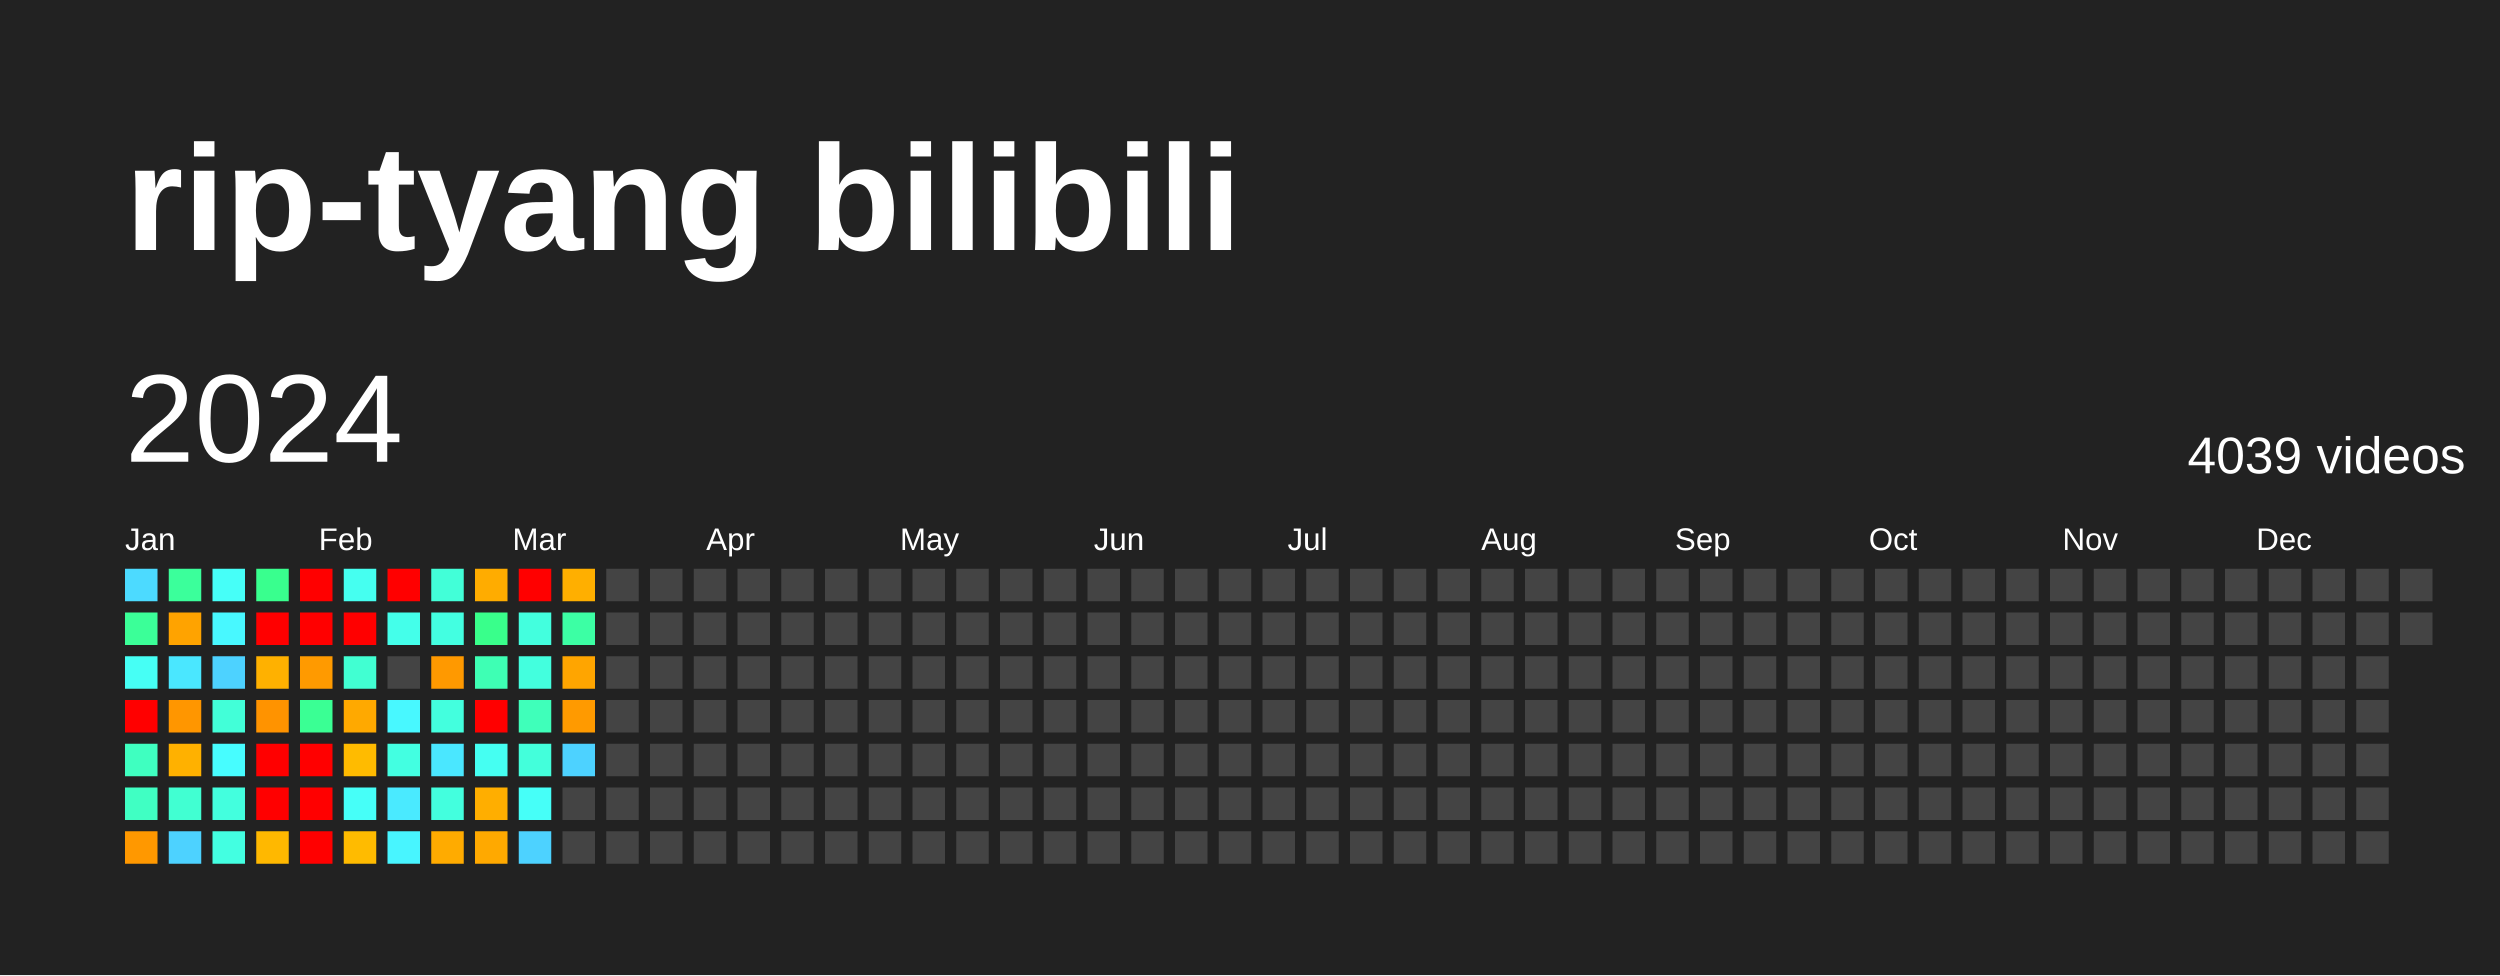
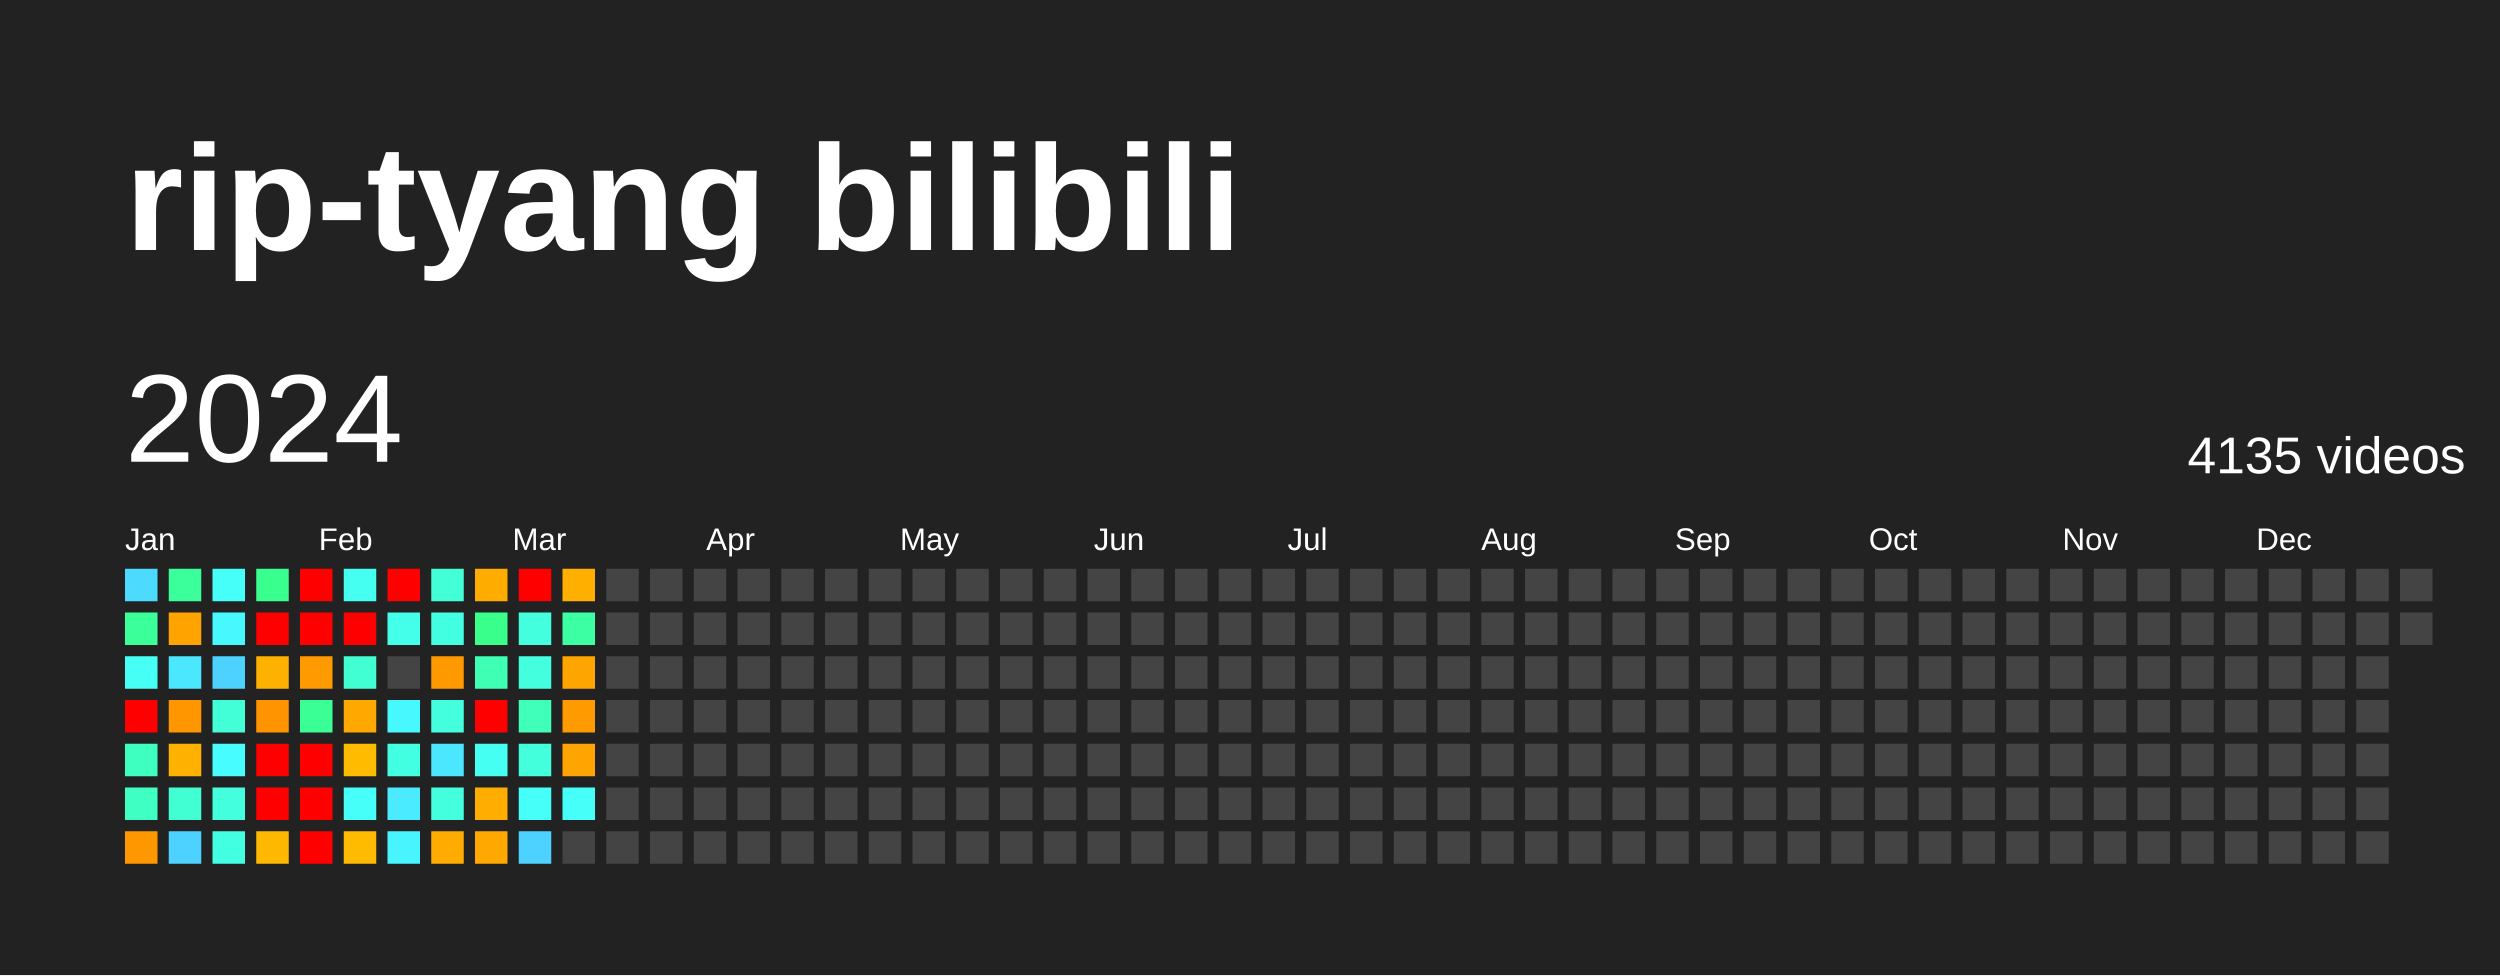
<svg xmlns="http://www.w3.org/2000/svg" baseProfile="full" height="78mm" version="1.1" viewBox="0,0,200,78" width="200mm">
  <defs />
  <rect fill="#222222" height="78" width="200" x="0" y="0" />
  <text fill="#FFFFFF" style="font-size:12px; font-family:Arial; font-weight:bold;" x="10" y="20">rip-tyang bilibili</text>
  <text dominant-baseline="hanging" fill="#FFFFFF" style="font-size:10.0px; font-family:Arial;" x="10" y="30">2024</text>
-   <text dominant-baseline="hanging" fill="#FFFFFF" style="font-size:4.125px; font-family:Arial;" x="175" y="35">4039 videos</text>
+   <text dominant-baseline="hanging" fill="#FFFFFF" style="font-size:4.125px; font-family:Arial;" x="175" y="35">4135 videos</text>
  <text fill="#FFFFFF" style="font-size:2.5px; font-family:Arial" x="10.0" y="44">Jan</text>
  <text fill="#FFFFFF" style="font-size:2.5px; font-family:Arial" x="25.5" y="44">Feb</text>
  <text fill="#FFFFFF" style="font-size:2.5px; font-family:Arial" x="41.0" y="44">Mar</text>
  <text fill="#FFFFFF" style="font-size:2.5px; font-family:Arial" x="56.5" y="44">Apr</text>
  <text fill="#FFFFFF" style="font-size:2.5px; font-family:Arial" x="72.0" y="44">May</text>
  <text fill="#FFFFFF" style="font-size:2.5px; font-family:Arial" x="87.5" y="44">Jun</text>
  <text fill="#FFFFFF" style="font-size:2.5px; font-family:Arial" x="103.0" y="44">Jul</text>
  <text fill="#FFFFFF" style="font-size:2.5px; font-family:Arial" x="118.5" y="44">Aug</text>
  <text fill="#FFFFFF" style="font-size:2.5px; font-family:Arial" x="134.0" y="44">Sep</text>
  <text fill="#FFFFFF" style="font-size:2.5px; font-family:Arial" x="149.5" y="44">Oct</text>
  <text fill="#FFFFFF" style="font-size:2.5px; font-family:Arial" x="165.0" y="44">Nov</text>
  <text fill="#FFFFFF" style="font-size:2.5px; font-family:Arial" x="180.5" y="44">Dec</text>
  <rect fill="#4cdaff" height="2.6" width="2.6" x="10.0" y="45.5" />
  <rect fill="#3bff98" height="2.6" width="2.6" x="10.0" y="49.0" />
  <rect fill="#46fff5" height="2.6" width="2.6" x="10.0" y="52.5" />
  <rect fill="red" height="2.6" width="2.6" x="10.0" y="56.0" />
  <rect fill="#3fffc0" height="2.6" width="2.6" x="10.0" y="59.5" />
  <rect fill="#40ffc3" height="2.6" width="2.6" x="10.0" y="63.0" />
  <rect fill="#ff9800" height="2.6" width="2.6" x="10.0" y="66.5" />
  <rect fill="#3bff9b" height="2.6" width="2.6" x="13.5" y="45.5" />
  <rect fill="#ffa300" height="2.6" width="2.6" x="13.5" y="49.0" />
  <rect fill="#4ae7ff" height="2.6" width="2.6" x="13.5" y="52.5" />
  <rect fill="#ff9600" height="2.6" width="2.6" x="13.5" y="56.0" />
  <rect fill="#ffb100" height="2.6" width="2.6" x="13.5" y="59.5" />
  <rect fill="#41ffd2" height="2.6" width="2.6" x="13.5" y="63.0" />
  <rect fill="#4dd2ff" height="2.6" width="2.6" x="13.5" y="66.5" />
  <rect fill="#46fff8" height="2.6" width="2.6" x="17.0" y="45.5" />
  <rect fill="#48f8ff" height="2.6" width="2.6" x="17.0" y="49.0" />
  <rect fill="#4dd2ff" height="2.6" width="2.6" x="17.0" y="52.5" />
  <rect fill="#42ffd8" height="2.6" width="2.6" x="17.0" y="56.0" />
  <rect fill="#47fdff" height="2.6" width="2.6" x="17.0" y="59.5" />
  <rect fill="#43ffde" height="2.6" width="2.6" x="17.0" y="63.0" />
  <rect fill="#43ffe1" height="2.6" width="2.6" x="17.0" y="66.5" />
  <rect fill="#39ff8e" height="2.6" width="2.6" x="20.5" y="45.5" />
  <rect fill="red" height="2.6" width="2.6" x="20.5" y="49.0" />
  <rect fill="#ffb100" height="2.6" width="2.6" x="20.5" y="52.5" />
  <rect fill="#ff9300" height="2.6" width="2.6" x="20.5" y="56.0" />
  <rect fill="red" height="2.6" width="2.6" x="20.5" y="59.5" />
  <rect fill="red" height="2.6" width="2.6" x="20.5" y="63.0" />
  <rect fill="#ffb800" height="2.6" width="2.6" x="20.5" y="66.5" />
  <rect fill="red" height="2.6" width="2.6" x="24.0" y="45.5" />
  <rect fill="red" height="2.6" width="2.6" x="24.0" y="49.0" />
  <rect fill="#ff9a00" height="2.6" width="2.6" x="24.0" y="52.5" />
  <rect fill="#3aff94" height="2.6" width="2.6" x="24.0" y="56.0" />
  <rect fill="red" height="2.6" width="2.6" x="24.0" y="59.5" />
  <rect fill="red" height="2.6" width="2.6" x="24.0" y="63.0" />
  <rect fill="red" height="2.6" width="2.6" x="24.0" y="66.5" />
  <rect fill="#45fff0" height="2.6" width="2.6" x="27.5" y="45.5" />
  <rect fill="red" height="2.6" width="2.6" x="27.5" y="49.0" />
  <rect fill="#41ffd2" height="2.6" width="2.6" x="27.5" y="52.5" />
  <rect fill="#ffa900" height="2.6" width="2.6" x="27.5" y="56.0" />
  <rect fill="#ffbb00" height="2.6" width="2.6" x="27.5" y="59.5" />
  <rect fill="#46fff8" height="2.6" width="2.6" x="27.5" y="63.0" />
  <rect fill="#ffbb00" height="2.6" width="2.6" x="27.5" y="66.5" />
  <rect fill="red" height="2.6" width="2.6" x="31.0" y="45.5" />
  <rect fill="#44ffea" height="2.6" width="2.6" x="31.0" y="49.0" />
  <rect fill="#444444" height="2.6" width="2.6" x="31.0" y="52.5" />
  <rect fill="#48f8ff" height="2.6" width="2.6" x="31.0" y="56.0" />
  <rect fill="#43ffe1" height="2.6" width="2.6" x="31.0" y="59.5" />
  <rect fill="#4aeaff" height="2.6" width="2.6" x="31.0" y="63.0" />
  <rect fill="#48f5ff" height="2.6" width="2.6" x="31.0" y="66.5" />
  <rect fill="#42ffd8" height="2.6" width="2.6" x="34.5" y="45.5" />
  <rect fill="#43ffe1" height="2.6" width="2.6" x="34.5" y="49.0" />
  <rect fill="#ff9900" height="2.6" width="2.6" x="34.5" y="52.5" />
  <rect fill="#43ffde" height="2.6" width="2.6" x="34.5" y="56.0" />
  <rect fill="#4ae7ff" height="2.6" width="2.6" x="34.5" y="59.5" />
  <rect fill="#43ffde" height="2.6" width="2.6" x="34.5" y="63.0" />
  <rect fill="#ffab00" height="2.6" width="2.6" x="34.5" y="66.5" />
  <rect fill="#ffac00" height="2.6" width="2.6" x="38.0" y="45.5" />
  <rect fill="#39ff8b" height="2.6" width="2.6" x="38.0" y="49.0" />
  <rect fill="#3effb4" height="2.6" width="2.6" x="38.0" y="52.5" />
  <rect fill="red" height="2.6" width="2.6" x="38.0" y="56.0" />
  <rect fill="#45fff2" height="2.6" width="2.6" x="38.0" y="59.5" />
  <rect fill="#ffae00" height="2.6" width="2.6" x="38.0" y="63.0" />
  <rect fill="#ffa900" height="2.6" width="2.6" x="38.0" y="66.5" />
  <rect fill="red" height="2.6" width="2.6" x="41.5" y="45.5" />
  <rect fill="#43ffde" height="2.6" width="2.6" x="41.5" y="49.0" />
  <rect fill="#43ffde" height="2.6" width="2.6" x="41.5" y="52.5" />
  <rect fill="#3fffba" height="2.6" width="2.6" x="41.5" y="56.0" />
  <rect fill="#43ffdb" height="2.6" width="2.6" x="41.5" y="59.5" />
  <rect fill="#46fff8" height="2.6" width="2.6" x="41.5" y="63.0" />
  <rect fill="#4dd2ff" height="2.6" width="2.6" x="41.5" y="66.5" />
  <rect fill="#ffaf00" height="2.6" width="2.6" x="45.0" y="45.5" />
  <rect fill="#3cffa4" height="2.6" width="2.6" x="45.0" y="49.0" />
  <rect fill="#ffa500" height="2.6" width="2.6" x="45.0" y="52.5" />
  <rect fill="#ff9a00" height="2.6" width="2.6" x="45.0" y="56.0" />
-   <rect fill="#4dd2ff" height="2.6" width="2.6" x="45.0" y="59.5" />
-   <rect fill="#444444" height="2.6" width="2.6" x="45.0" y="63.0" />
+   <rect fill="#ffa400" height="2.6" width="2.6" x="45.0" y="59.5" />
+   <rect fill="#46fff8" height="2.6" width="2.6" x="45.0" y="63.0" />
  <rect fill="#444444" height="2.6" width="2.6" x="45.0" y="66.5" />
  <rect fill="#444444" height="2.6" width="2.6" x="48.5" y="45.5" />
  <rect fill="#444444" height="2.6" width="2.6" x="48.5" y="49.0" />
  <rect fill="#444444" height="2.6" width="2.6" x="48.5" y="52.5" />
  <rect fill="#444444" height="2.6" width="2.6" x="48.5" y="56.0" />
  <rect fill="#444444" height="2.6" width="2.6" x="48.5" y="59.5" />
  <rect fill="#444444" height="2.6" width="2.6" x="48.5" y="63.0" />
  <rect fill="#444444" height="2.6" width="2.6" x="48.5" y="66.5" />
  <rect fill="#444444" height="2.6" width="2.6" x="52.0" y="45.5" />
  <rect fill="#444444" height="2.6" width="2.6" x="52.0" y="49.0" />
  <rect fill="#444444" height="2.6" width="2.6" x="52.0" y="52.5" />
  <rect fill="#444444" height="2.6" width="2.6" x="52.0" y="56.0" />
  <rect fill="#444444" height="2.6" width="2.6" x="52.0" y="59.5" />
  <rect fill="#444444" height="2.6" width="2.6" x="52.0" y="63.0" />
  <rect fill="#444444" height="2.6" width="2.6" x="52.0" y="66.5" />
  <rect fill="#444444" height="2.6" width="2.6" x="55.5" y="45.5" />
  <rect fill="#444444" height="2.6" width="2.6" x="55.5" y="49.0" />
  <rect fill="#444444" height="2.6" width="2.6" x="55.5" y="52.5" />
  <rect fill="#444444" height="2.6" width="2.6" x="55.5" y="56.0" />
  <rect fill="#444444" height="2.6" width="2.6" x="55.5" y="59.5" />
  <rect fill="#444444" height="2.6" width="2.6" x="55.5" y="63.0" />
  <rect fill="#444444" height="2.6" width="2.6" x="55.5" y="66.5" />
  <rect fill="#444444" height="2.6" width="2.6" x="59.0" y="45.5" />
  <rect fill="#444444" height="2.6" width="2.6" x="59.0" y="49.0" />
  <rect fill="#444444" height="2.6" width="2.6" x="59.0" y="52.5" />
  <rect fill="#444444" height="2.6" width="2.6" x="59.0" y="56.0" />
  <rect fill="#444444" height="2.6" width="2.6" x="59.0" y="59.5" />
  <rect fill="#444444" height="2.6" width="2.6" x="59.0" y="63.0" />
  <rect fill="#444444" height="2.6" width="2.6" x="59.0" y="66.5" />
  <rect fill="#444444" height="2.6" width="2.6" x="62.5" y="45.5" />
  <rect fill="#444444" height="2.6" width="2.6" x="62.5" y="49.0" />
  <rect fill="#444444" height="2.6" width="2.6" x="62.5" y="52.5" />
  <rect fill="#444444" height="2.6" width="2.6" x="62.5" y="56.0" />
  <rect fill="#444444" height="2.6" width="2.6" x="62.5" y="59.5" />
  <rect fill="#444444" height="2.6" width="2.6" x="62.5" y="63.0" />
  <rect fill="#444444" height="2.6" width="2.6" x="62.5" y="66.5" />
  <rect fill="#444444" height="2.6" width="2.6" x="66.0" y="45.5" />
  <rect fill="#444444" height="2.6" width="2.6" x="66.0" y="49.0" />
  <rect fill="#444444" height="2.6" width="2.6" x="66.0" y="52.5" />
  <rect fill="#444444" height="2.6" width="2.6" x="66.0" y="56.0" />
  <rect fill="#444444" height="2.6" width="2.6" x="66.0" y="59.5" />
  <rect fill="#444444" height="2.6" width="2.6" x="66.0" y="63.0" />
  <rect fill="#444444" height="2.6" width="2.6" x="66.0" y="66.5" />
  <rect fill="#444444" height="2.6" width="2.6" x="69.5" y="45.5" />
  <rect fill="#444444" height="2.6" width="2.6" x="69.5" y="49.0" />
  <rect fill="#444444" height="2.6" width="2.6" x="69.5" y="52.5" />
  <rect fill="#444444" height="2.6" width="2.6" x="69.5" y="56.0" />
  <rect fill="#444444" height="2.6" width="2.6" x="69.5" y="59.5" />
  <rect fill="#444444" height="2.6" width="2.6" x="69.5" y="63.0" />
  <rect fill="#444444" height="2.6" width="2.6" x="69.5" y="66.5" />
  <rect fill="#444444" height="2.6" width="2.6" x="73.0" y="45.5" />
  <rect fill="#444444" height="2.6" width="2.6" x="73.0" y="49.0" />
  <rect fill="#444444" height="2.6" width="2.6" x="73.0" y="52.5" />
  <rect fill="#444444" height="2.6" width="2.6" x="73.0" y="56.0" />
  <rect fill="#444444" height="2.6" width="2.6" x="73.0" y="59.5" />
  <rect fill="#444444" height="2.6" width="2.6" x="73.0" y="63.0" />
  <rect fill="#444444" height="2.6" width="2.6" x="73.0" y="66.5" />
  <rect fill="#444444" height="2.6" width="2.6" x="76.5" y="45.5" />
  <rect fill="#444444" height="2.6" width="2.6" x="76.5" y="49.0" />
  <rect fill="#444444" height="2.6" width="2.6" x="76.5" y="52.5" />
  <rect fill="#444444" height="2.6" width="2.6" x="76.5" y="56.0" />
  <rect fill="#444444" height="2.6" width="2.6" x="76.5" y="59.5" />
  <rect fill="#444444" height="2.6" width="2.6" x="76.5" y="63.0" />
  <rect fill="#444444" height="2.6" width="2.6" x="76.5" y="66.5" />
  <rect fill="#444444" height="2.6" width="2.6" x="80.0" y="45.5" />
  <rect fill="#444444" height="2.6" width="2.6" x="80.0" y="49.0" />
  <rect fill="#444444" height="2.6" width="2.6" x="80.0" y="52.5" />
  <rect fill="#444444" height="2.6" width="2.6" x="80.0" y="56.0" />
  <rect fill="#444444" height="2.6" width="2.6" x="80.0" y="59.5" />
  <rect fill="#444444" height="2.6" width="2.6" x="80.0" y="63.0" />
  <rect fill="#444444" height="2.6" width="2.6" x="80.0" y="66.5" />
  <rect fill="#444444" height="2.6" width="2.6" x="83.5" y="45.5" />
  <rect fill="#444444" height="2.6" width="2.6" x="83.5" y="49.0" />
  <rect fill="#444444" height="2.6" width="2.6" x="83.5" y="52.5" />
  <rect fill="#444444" height="2.6" width="2.6" x="83.5" y="56.0" />
  <rect fill="#444444" height="2.6" width="2.6" x="83.5" y="59.5" />
  <rect fill="#444444" height="2.6" width="2.6" x="83.5" y="63.0" />
  <rect fill="#444444" height="2.6" width="2.6" x="83.5" y="66.5" />
  <rect fill="#444444" height="2.6" width="2.6" x="87.0" y="45.5" />
  <rect fill="#444444" height="2.6" width="2.6" x="87.0" y="49.0" />
  <rect fill="#444444" height="2.6" width="2.6" x="87.0" y="52.5" />
  <rect fill="#444444" height="2.6" width="2.6" x="87.0" y="56.0" />
  <rect fill="#444444" height="2.6" width="2.6" x="87.0" y="59.5" />
  <rect fill="#444444" height="2.6" width="2.6" x="87.0" y="63.0" />
  <rect fill="#444444" height="2.6" width="2.6" x="87.0" y="66.5" />
  <rect fill="#444444" height="2.6" width="2.6" x="90.5" y="45.5" />
  <rect fill="#444444" height="2.6" width="2.6" x="90.5" y="49.0" />
  <rect fill="#444444" height="2.6" width="2.6" x="90.5" y="52.5" />
  <rect fill="#444444" height="2.6" width="2.6" x="90.5" y="56.0" />
  <rect fill="#444444" height="2.6" width="2.6" x="90.5" y="59.5" />
  <rect fill="#444444" height="2.6" width="2.6" x="90.5" y="63.0" />
  <rect fill="#444444" height="2.6" width="2.6" x="90.5" y="66.5" />
  <rect fill="#444444" height="2.6" width="2.6" x="94.0" y="45.5" />
  <rect fill="#444444" height="2.6" width="2.6" x="94.0" y="49.0" />
  <rect fill="#444444" height="2.6" width="2.6" x="94.0" y="52.5" />
  <rect fill="#444444" height="2.6" width="2.6" x="94.0" y="56.0" />
  <rect fill="#444444" height="2.6" width="2.6" x="94.0" y="59.5" />
  <rect fill="#444444" height="2.6" width="2.6" x="94.0" y="63.0" />
  <rect fill="#444444" height="2.6" width="2.6" x="94.0" y="66.5" />
  <rect fill="#444444" height="2.6" width="2.6" x="97.5" y="45.5" />
  <rect fill="#444444" height="2.6" width="2.6" x="97.5" y="49.0" />
  <rect fill="#444444" height="2.6" width="2.6" x="97.5" y="52.5" />
  <rect fill="#444444" height="2.6" width="2.6" x="97.5" y="56.0" />
  <rect fill="#444444" height="2.6" width="2.6" x="97.5" y="59.5" />
  <rect fill="#444444" height="2.6" width="2.6" x="97.5" y="63.0" />
  <rect fill="#444444" height="2.6" width="2.6" x="97.5" y="66.5" />
  <rect fill="#444444" height="2.6" width="2.6" x="101.0" y="45.5" />
  <rect fill="#444444" height="2.6" width="2.6" x="101.0" y="49.0" />
  <rect fill="#444444" height="2.6" width="2.6" x="101.0" y="52.5" />
  <rect fill="#444444" height="2.6" width="2.6" x="101.0" y="56.0" />
  <rect fill="#444444" height="2.6" width="2.6" x="101.0" y="59.5" />
  <rect fill="#444444" height="2.6" width="2.6" x="101.0" y="63.0" />
  <rect fill="#444444" height="2.6" width="2.6" x="101.0" y="66.5" />
  <rect fill="#444444" height="2.6" width="2.6" x="104.5" y="45.5" />
  <rect fill="#444444" height="2.6" width="2.6" x="104.5" y="49.0" />
  <rect fill="#444444" height="2.6" width="2.6" x="104.5" y="52.5" />
  <rect fill="#444444" height="2.6" width="2.6" x="104.5" y="56.0" />
  <rect fill="#444444" height="2.6" width="2.6" x="104.5" y="59.5" />
  <rect fill="#444444" height="2.6" width="2.6" x="104.5" y="63.0" />
  <rect fill="#444444" height="2.6" width="2.6" x="104.5" y="66.5" />
  <rect fill="#444444" height="2.6" width="2.6" x="108.0" y="45.5" />
  <rect fill="#444444" height="2.6" width="2.6" x="108.0" y="49.0" />
  <rect fill="#444444" height="2.6" width="2.6" x="108.0" y="52.5" />
  <rect fill="#444444" height="2.6" width="2.6" x="108.0" y="56.0" />
  <rect fill="#444444" height="2.6" width="2.6" x="108.0" y="59.5" />
  <rect fill="#444444" height="2.6" width="2.6" x="108.0" y="63.0" />
  <rect fill="#444444" height="2.6" width="2.6" x="108.0" y="66.5" />
  <rect fill="#444444" height="2.6" width="2.6" x="111.5" y="45.5" />
  <rect fill="#444444" height="2.6" width="2.6" x="111.5" y="49.0" />
  <rect fill="#444444" height="2.6" width="2.6" x="111.5" y="52.5" />
  <rect fill="#444444" height="2.6" width="2.6" x="111.5" y="56.0" />
  <rect fill="#444444" height="2.6" width="2.6" x="111.5" y="59.5" />
  <rect fill="#444444" height="2.6" width="2.6" x="111.5" y="63.0" />
  <rect fill="#444444" height="2.6" width="2.6" x="111.5" y="66.5" />
  <rect fill="#444444" height="2.6" width="2.6" x="115.0" y="45.5" />
  <rect fill="#444444" height="2.6" width="2.6" x="115.0" y="49.0" />
  <rect fill="#444444" height="2.6" width="2.6" x="115.0" y="52.5" />
  <rect fill="#444444" height="2.6" width="2.6" x="115.0" y="56.0" />
  <rect fill="#444444" height="2.6" width="2.6" x="115.0" y="59.5" />
  <rect fill="#444444" height="2.6" width="2.6" x="115.0" y="63.0" />
  <rect fill="#444444" height="2.6" width="2.6" x="115.0" y="66.5" />
  <rect fill="#444444" height="2.6" width="2.6" x="118.5" y="45.5" />
  <rect fill="#444444" height="2.6" width="2.6" x="118.5" y="49.0" />
  <rect fill="#444444" height="2.6" width="2.6" x="118.5" y="52.5" />
  <rect fill="#444444" height="2.6" width="2.6" x="118.5" y="56.0" />
  <rect fill="#444444" height="2.6" width="2.6" x="118.5" y="59.5" />
  <rect fill="#444444" height="2.6" width="2.6" x="118.5" y="63.0" />
  <rect fill="#444444" height="2.6" width="2.6" x="118.5" y="66.5" />
  <rect fill="#444444" height="2.6" width="2.6" x="122.0" y="45.5" />
  <rect fill="#444444" height="2.6" width="2.6" x="122.0" y="49.0" />
  <rect fill="#444444" height="2.6" width="2.6" x="122.0" y="52.5" />
  <rect fill="#444444" height="2.6" width="2.6" x="122.0" y="56.0" />
  <rect fill="#444444" height="2.6" width="2.6" x="122.0" y="59.5" />
  <rect fill="#444444" height="2.6" width="2.6" x="122.0" y="63.0" />
  <rect fill="#444444" height="2.6" width="2.6" x="122.0" y="66.5" />
  <rect fill="#444444" height="2.6" width="2.6" x="125.5" y="45.5" />
  <rect fill="#444444" height="2.6" width="2.6" x="125.5" y="49.0" />
  <rect fill="#444444" height="2.6" width="2.6" x="125.5" y="52.5" />
  <rect fill="#444444" height="2.6" width="2.6" x="125.5" y="56.0" />
  <rect fill="#444444" height="2.6" width="2.6" x="125.5" y="59.5" />
  <rect fill="#444444" height="2.6" width="2.6" x="125.5" y="63.0" />
  <rect fill="#444444" height="2.6" width="2.6" x="125.5" y="66.5" />
  <rect fill="#444444" height="2.6" width="2.6" x="129.0" y="45.5" />
  <rect fill="#444444" height="2.6" width="2.6" x="129.0" y="49.0" />
  <rect fill="#444444" height="2.6" width="2.6" x="129.0" y="52.5" />
  <rect fill="#444444" height="2.6" width="2.6" x="129.0" y="56.0" />
  <rect fill="#444444" height="2.6" width="2.6" x="129.0" y="59.5" />
  <rect fill="#444444" height="2.6" width="2.6" x="129.0" y="63.0" />
  <rect fill="#444444" height="2.6" width="2.6" x="129.0" y="66.5" />
  <rect fill="#444444" height="2.6" width="2.6" x="132.5" y="45.5" />
  <rect fill="#444444" height="2.6" width="2.6" x="132.5" y="49.0" />
  <rect fill="#444444" height="2.6" width="2.6" x="132.5" y="52.5" />
  <rect fill="#444444" height="2.6" width="2.6" x="132.5" y="56.0" />
  <rect fill="#444444" height="2.6" width="2.6" x="132.5" y="59.5" />
  <rect fill="#444444" height="2.6" width="2.6" x="132.5" y="63.0" />
  <rect fill="#444444" height="2.6" width="2.6" x="132.5" y="66.5" />
  <rect fill="#444444" height="2.6" width="2.6" x="136.0" y="45.5" />
  <rect fill="#444444" height="2.6" width="2.6" x="136.0" y="49.0" />
  <rect fill="#444444" height="2.6" width="2.6" x="136.0" y="52.5" />
  <rect fill="#444444" height="2.6" width="2.6" x="136.0" y="56.0" />
  <rect fill="#444444" height="2.6" width="2.6" x="136.0" y="59.5" />
  <rect fill="#444444" height="2.6" width="2.6" x="136.0" y="63.0" />
  <rect fill="#444444" height="2.6" width="2.6" x="136.0" y="66.5" />
  <rect fill="#444444" height="2.6" width="2.6" x="139.5" y="45.5" />
  <rect fill="#444444" height="2.6" width="2.6" x="139.5" y="49.0" />
  <rect fill="#444444" height="2.6" width="2.6" x="139.5" y="52.5" />
  <rect fill="#444444" height="2.6" width="2.6" x="139.5" y="56.0" />
  <rect fill="#444444" height="2.6" width="2.6" x="139.5" y="59.5" />
  <rect fill="#444444" height="2.6" width="2.6" x="139.5" y="63.0" />
  <rect fill="#444444" height="2.6" width="2.6" x="139.5" y="66.5" />
  <rect fill="#444444" height="2.6" width="2.6" x="143.0" y="45.5" />
  <rect fill="#444444" height="2.6" width="2.6" x="143.0" y="49.0" />
  <rect fill="#444444" height="2.6" width="2.6" x="143.0" y="52.5" />
  <rect fill="#444444" height="2.6" width="2.6" x="143.0" y="56.0" />
  <rect fill="#444444" height="2.6" width="2.6" x="143.0" y="59.5" />
  <rect fill="#444444" height="2.6" width="2.6" x="143.0" y="63.0" />
  <rect fill="#444444" height="2.6" width="2.6" x="143.0" y="66.5" />
  <rect fill="#444444" height="2.6" width="2.6" x="146.5" y="45.5" />
  <rect fill="#444444" height="2.6" width="2.6" x="146.5" y="49.0" />
  <rect fill="#444444" height="2.6" width="2.6" x="146.5" y="52.5" />
  <rect fill="#444444" height="2.6" width="2.6" x="146.5" y="56.0" />
  <rect fill="#444444" height="2.6" width="2.6" x="146.5" y="59.5" />
  <rect fill="#444444" height="2.6" width="2.6" x="146.5" y="63.0" />
  <rect fill="#444444" height="2.6" width="2.6" x="146.5" y="66.5" />
  <rect fill="#444444" height="2.6" width="2.6" x="150.0" y="45.5" />
  <rect fill="#444444" height="2.6" width="2.6" x="150.0" y="49.0" />
  <rect fill="#444444" height="2.6" width="2.6" x="150.0" y="52.5" />
  <rect fill="#444444" height="2.6" width="2.6" x="150.0" y="56.0" />
  <rect fill="#444444" height="2.6" width="2.6" x="150.0" y="59.5" />
  <rect fill="#444444" height="2.6" width="2.6" x="150.0" y="63.0" />
  <rect fill="#444444" height="2.6" width="2.6" x="150.0" y="66.5" />
  <rect fill="#444444" height="2.6" width="2.6" x="153.5" y="45.5" />
  <rect fill="#444444" height="2.6" width="2.6" x="153.5" y="49.0" />
  <rect fill="#444444" height="2.6" width="2.6" x="153.5" y="52.5" />
  <rect fill="#444444" height="2.6" width="2.6" x="153.5" y="56.0" />
  <rect fill="#444444" height="2.6" width="2.6" x="153.5" y="59.5" />
  <rect fill="#444444" height="2.6" width="2.6" x="153.5" y="63.0" />
  <rect fill="#444444" height="2.6" width="2.6" x="153.5" y="66.5" />
  <rect fill="#444444" height="2.6" width="2.6" x="157.0" y="45.5" />
  <rect fill="#444444" height="2.6" width="2.6" x="157.0" y="49.0" />
  <rect fill="#444444" height="2.6" width="2.6" x="157.0" y="52.5" />
  <rect fill="#444444" height="2.6" width="2.6" x="157.0" y="56.0" />
  <rect fill="#444444" height="2.6" width="2.6" x="157.0" y="59.5" />
  <rect fill="#444444" height="2.6" width="2.6" x="157.0" y="63.0" />
  <rect fill="#444444" height="2.6" width="2.6" x="157.0" y="66.5" />
  <rect fill="#444444" height="2.6" width="2.6" x="160.5" y="45.5" />
  <rect fill="#444444" height="2.6" width="2.6" x="160.5" y="49.0" />
  <rect fill="#444444" height="2.6" width="2.6" x="160.5" y="52.5" />
  <rect fill="#444444" height="2.6" width="2.6" x="160.5" y="56.0" />
  <rect fill="#444444" height="2.6" width="2.6" x="160.5" y="59.5" />
  <rect fill="#444444" height="2.6" width="2.6" x="160.5" y="63.0" />
  <rect fill="#444444" height="2.6" width="2.6" x="160.5" y="66.5" />
  <rect fill="#444444" height="2.6" width="2.6" x="164.0" y="45.5" />
  <rect fill="#444444" height="2.6" width="2.6" x="164.0" y="49.0" />
  <rect fill="#444444" height="2.6" width="2.6" x="164.0" y="52.5" />
  <rect fill="#444444" height="2.6" width="2.6" x="164.0" y="56.0" />
  <rect fill="#444444" height="2.6" width="2.6" x="164.0" y="59.5" />
  <rect fill="#444444" height="2.6" width="2.6" x="164.0" y="63.0" />
  <rect fill="#444444" height="2.6" width="2.6" x="164.0" y="66.5" />
  <rect fill="#444444" height="2.6" width="2.6" x="167.5" y="45.5" />
  <rect fill="#444444" height="2.6" width="2.6" x="167.5" y="49.0" />
  <rect fill="#444444" height="2.6" width="2.6" x="167.5" y="52.5" />
  <rect fill="#444444" height="2.6" width="2.6" x="167.5" y="56.0" />
  <rect fill="#444444" height="2.6" width="2.6" x="167.5" y="59.5" />
  <rect fill="#444444" height="2.6" width="2.6" x="167.5" y="63.0" />
  <rect fill="#444444" height="2.6" width="2.6" x="167.5" y="66.5" />
  <rect fill="#444444" height="2.6" width="2.6" x="171.0" y="45.5" />
  <rect fill="#444444" height="2.6" width="2.6" x="171.0" y="49.0" />
  <rect fill="#444444" height="2.6" width="2.6" x="171.0" y="52.5" />
  <rect fill="#444444" height="2.6" width="2.6" x="171.0" y="56.0" />
  <rect fill="#444444" height="2.6" width="2.6" x="171.0" y="59.5" />
  <rect fill="#444444" height="2.6" width="2.6" x="171.0" y="63.0" />
  <rect fill="#444444" height="2.6" width="2.6" x="171.0" y="66.5" />
  <rect fill="#444444" height="2.6" width="2.6" x="174.5" y="45.5" />
  <rect fill="#444444" height="2.6" width="2.6" x="174.5" y="49.0" />
  <rect fill="#444444" height="2.6" width="2.6" x="174.5" y="52.5" />
  <rect fill="#444444" height="2.6" width="2.6" x="174.5" y="56.0" />
  <rect fill="#444444" height="2.6" width="2.6" x="174.5" y="59.5" />
  <rect fill="#444444" height="2.6" width="2.6" x="174.5" y="63.0" />
  <rect fill="#444444" height="2.6" width="2.6" x="174.5" y="66.5" />
  <rect fill="#444444" height="2.6" width="2.6" x="178.0" y="45.5" />
  <rect fill="#444444" height="2.6" width="2.6" x="178.0" y="49.0" />
  <rect fill="#444444" height="2.6" width="2.6" x="178.0" y="52.5" />
  <rect fill="#444444" height="2.6" width="2.6" x="178.0" y="56.0" />
  <rect fill="#444444" height="2.6" width="2.6" x="178.0" y="59.5" />
  <rect fill="#444444" height="2.6" width="2.6" x="178.0" y="63.0" />
  <rect fill="#444444" height="2.6" width="2.6" x="178.0" y="66.5" />
  <rect fill="#444444" height="2.6" width="2.6" x="181.5" y="45.5" />
  <rect fill="#444444" height="2.6" width="2.6" x="181.5" y="49.0" />
  <rect fill="#444444" height="2.6" width="2.6" x="181.5" y="52.5" />
  <rect fill="#444444" height="2.6" width="2.6" x="181.5" y="56.0" />
  <rect fill="#444444" height="2.6" width="2.6" x="181.5" y="59.5" />
  <rect fill="#444444" height="2.6" width="2.6" x="181.5" y="63.0" />
  <rect fill="#444444" height="2.6" width="2.6" x="181.5" y="66.5" />
  <rect fill="#444444" height="2.6" width="2.6" x="185.0" y="45.5" />
  <rect fill="#444444" height="2.6" width="2.6" x="185.0" y="49.0" />
  <rect fill="#444444" height="2.6" width="2.6" x="185.0" y="52.5" />
  <rect fill="#444444" height="2.6" width="2.6" x="185.0" y="56.0" />
  <rect fill="#444444" height="2.6" width="2.6" x="185.0" y="59.5" />
  <rect fill="#444444" height="2.6" width="2.6" x="185.0" y="63.0" />
  <rect fill="#444444" height="2.6" width="2.6" x="185.0" y="66.5" />
  <rect fill="#444444" height="2.6" width="2.6" x="188.5" y="45.5" />
  <rect fill="#444444" height="2.6" width="2.6" x="188.5" y="49.0" />
  <rect fill="#444444" height="2.6" width="2.6" x="188.5" y="52.5" />
  <rect fill="#444444" height="2.6" width="2.6" x="188.5" y="56.0" />
  <rect fill="#444444" height="2.6" width="2.6" x="188.5" y="59.5" />
  <rect fill="#444444" height="2.6" width="2.6" x="188.5" y="63.0" />
  <rect fill="#444444" height="2.6" width="2.6" x="188.5" y="66.5" />
  <rect fill="#444444" height="2.6" width="2.6" x="192.0" y="45.5" />
  <rect fill="#444444" height="2.6" width="2.6" x="192.0" y="49.0" />
</svg>
